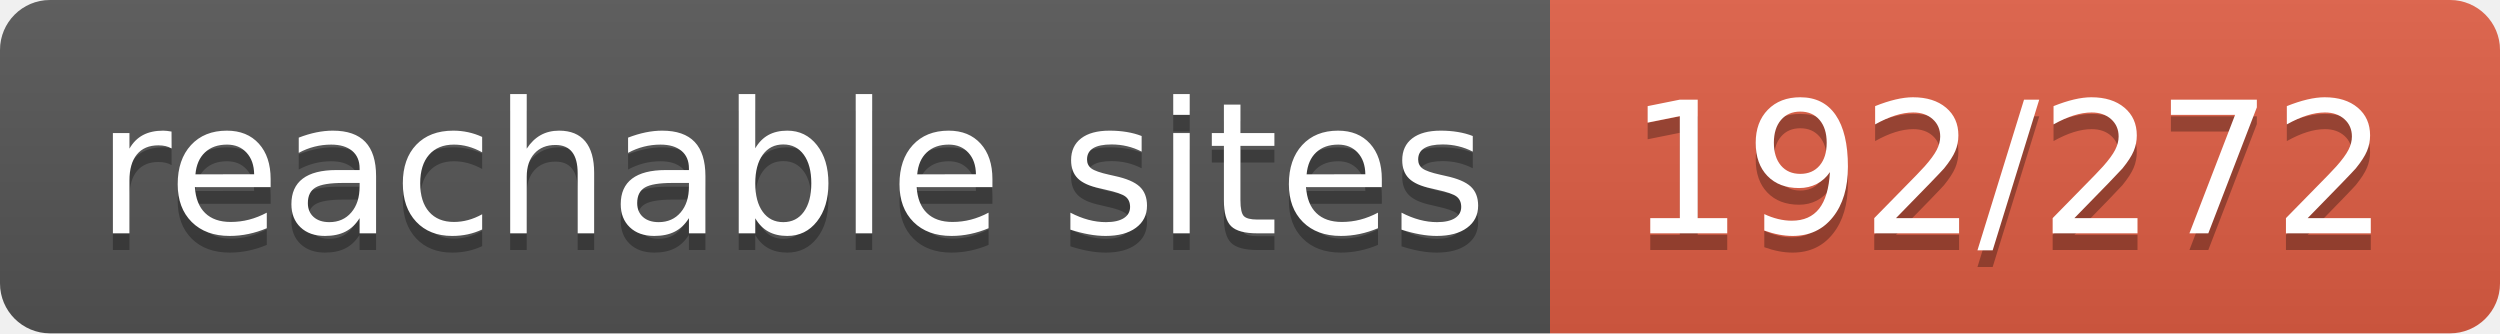
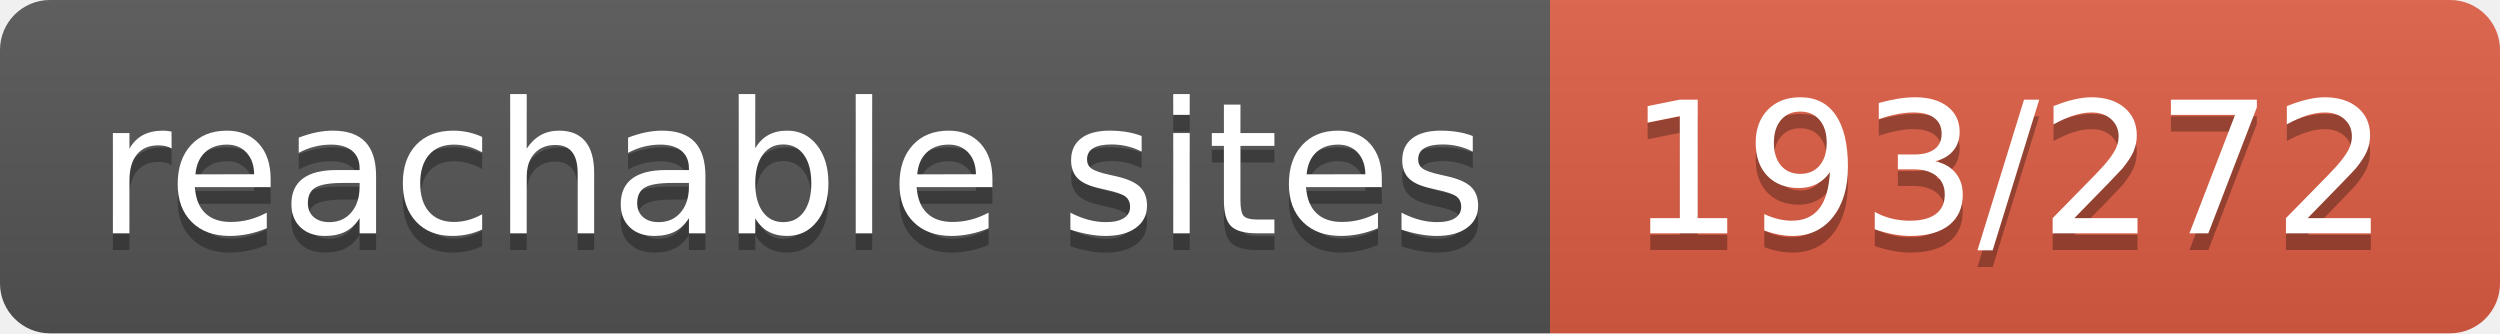
- <svg xmlns="http://www.w3.org/2000/svg" width="150" height="20" role="img" aria-label="reachable sites: 192/272">
+ <svg xmlns="http://www.w3.org/2000/svg" width="150" height="20" role="img" aria-label="reachable sites: 193/272">
  <linearGradient id="s" x2="0" y2="100%">
    <stop offset="0" stop-color="#bbb" stop-opacity=".1" />
    <stop offset="1" stop-opacity=".1" />
  </linearGradient>
  <clipPath id="r">
    <rect width="150" height="20" rx="3" fill="#fff" />
  </clipPath>
  <g clip-path="url(#r)">
    <rect width="93" height="20" fill="#555" />
    <rect x="93" width="57" height="20" fill="#e05d44" />
    <rect width="150" height="20" fill="url(#s)" />
  </g>
  <g fill="#fff" text-anchor="middle" font-family="Verdana,Geneva,DejaVu Sans,sans-serif" text-rendering="geometricPrecision" font-size="110">
    <text aria-hidden="true" x="475" y="150" fill="#010101" fill-opacity=".3" transform="scale(.1)" textLength="830">reachable sites</text>
    <text x="475" y="140" transform="scale(.1)" fill="#fff" textLength="830">reachable sites</text>
-     <text aria-hidden="true" x="1205" y="150" fill="#010101" fill-opacity=".3" transform="scale(.1)" textLength="470">192/272</text>
-     <text x="1205" y="140" transform="scale(.1)" fill="#fff" textLength="470">192/272</text>
+     <text aria-hidden="true" x="1205" y="150" fill="#010101" fill-opacity=".3" transform="scale(.1)" textLength="470">193/272</text>
+     <text x="1205" y="140" transform="scale(.1)" fill="#fff" textLength="470">193/272</text>
  </g>
</svg>
